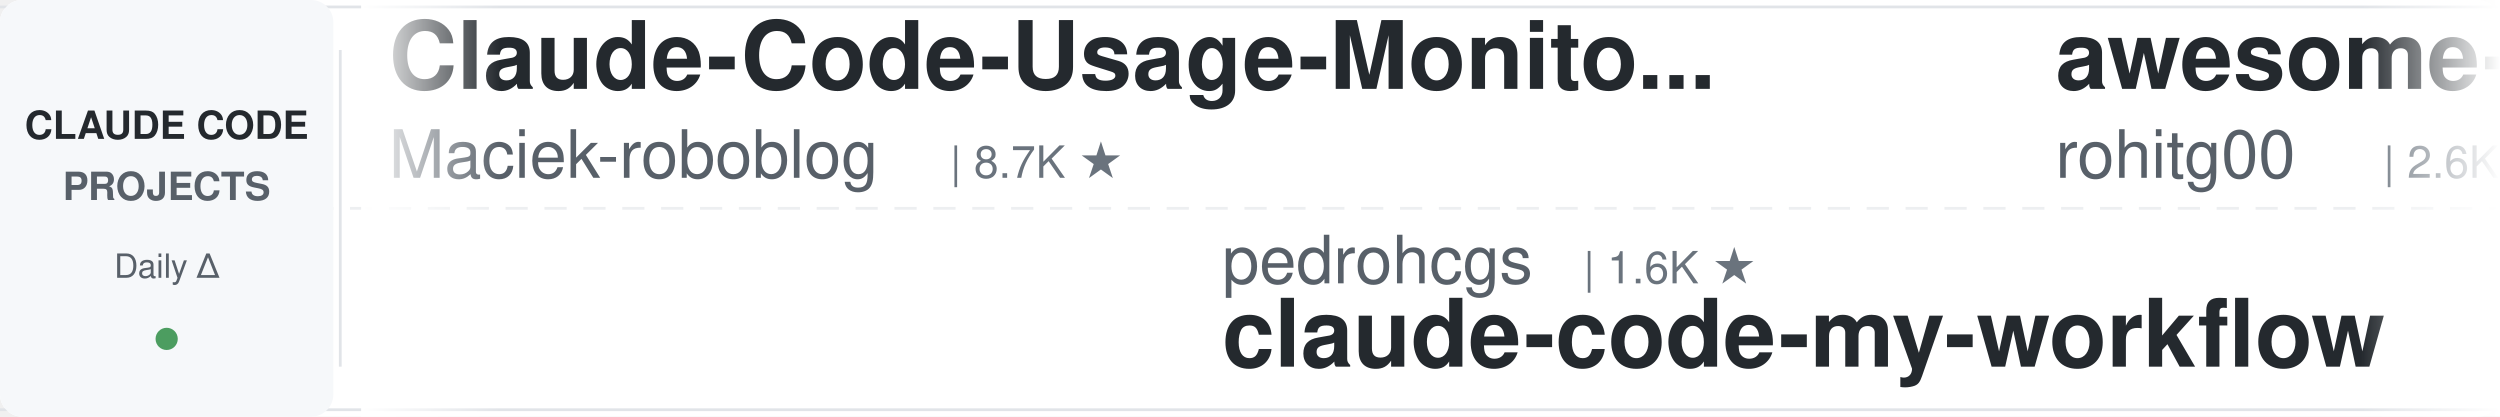
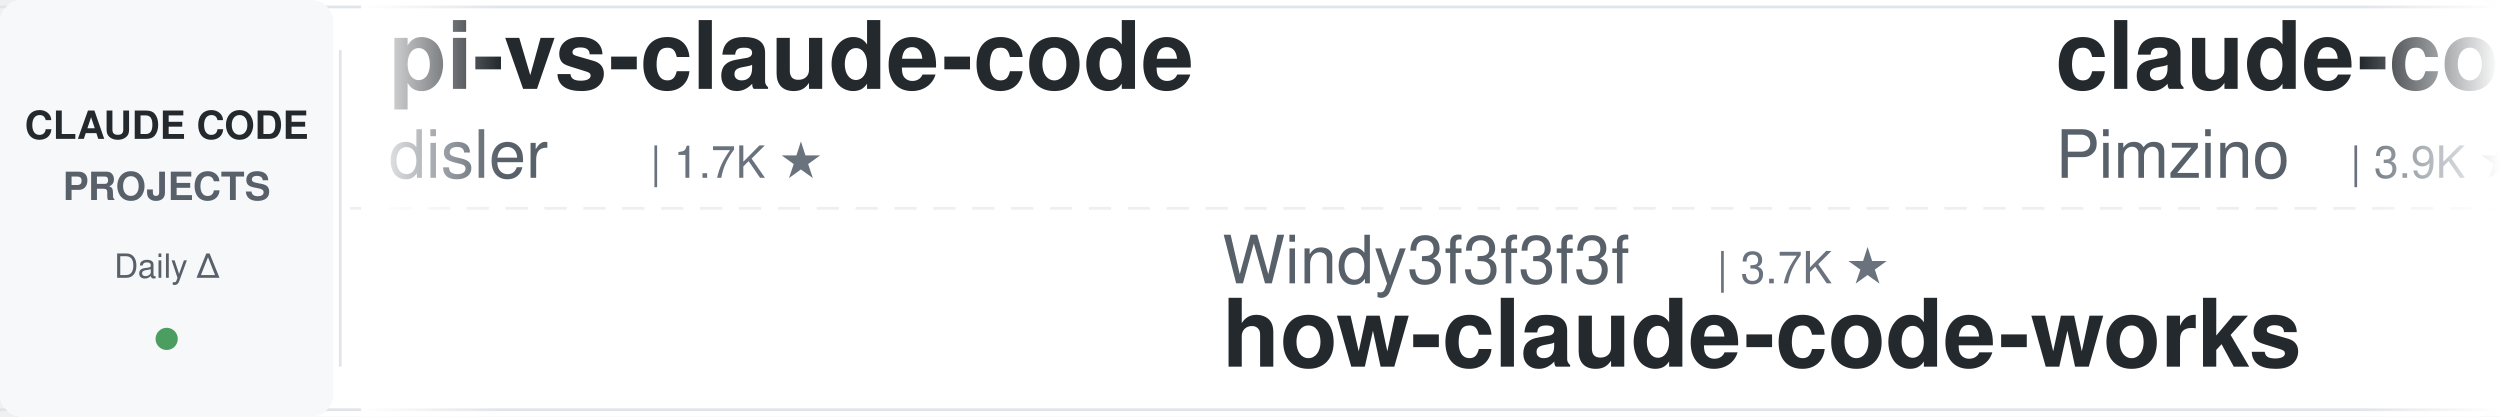
<svg xmlns="http://www.w3.org/2000/svg" width="900" height="150">
  <defs>
    <linearGradient id="leftFade" x1="0%" y1="0%" x2="100%" y2="0%">
      <stop offset="0%" style="stop-color:#ffffff;stop-opacity:1" />
      <stop offset="100%" style="stop-color:#ffffff;stop-opacity:0" />
    </linearGradient>
    <linearGradient id="rightFade" x1="0%" y1="0%" x2="100%" y2="0%">
      <stop offset="0%" style="stop-color:#ffffff;stop-opacity:0" />
      <stop offset="100%" style="stop-color:#ffffff;stop-opacity:1" />
    </linearGradient>
  </defs>
  <rect width="900" height="150" fill="#ffffff" rx="8" />
  <rect x="0" y="2" width="900" height="1" fill="#e1e4e8" />
  <rect x="0" y="147" width="900" height="1" fill="#e1e4e8" />
  <line x1="0" y1="75" x2="900" y2="75" stroke="#e1e4e8" stroke-width="1" stroke-dasharray="8 6" opacity="0.6" />
  <rect x="0" y="0" width="120" height="150" fill="#f6f8fa" rx="8" />
  <text x="60" y="50" font-family="-apple-system, BlinkMacSystemFont, 'Segoe UI', Helvetica, Arial, sans-serif" font-size="14" font-weight="600" fill="#24292e" text-anchor="middle">CLAUDE CODE</text>
  <text x="60" y="72" font-family="-apple-system, BlinkMacSystemFont, 'Segoe UI', Helvetica, Arial, sans-serif" font-size="14" font-weight="600" fill="#586069" text-anchor="middle">PROJECTS</text>
  <text x="60" y="100" font-family="-apple-system, BlinkMacSystemFont, 'Segoe UI', Helvetica, Arial, sans-serif" font-size="12" font-weight="500" fill="#586069" text-anchor="middle">Daily Δ</text>
  <circle cx="60" cy="122" r="4" fill="#22863a" opacity="0.8" />
  <rect x="122" y="18" width="1" height="114" fill="#e1e4e8" />
  <clipPath id="tickerClip">
    <rect x="130" y="0" width="770" height="150" />
  </clipPath>
  <g clip-path="url(#tickerClip)">
    <g id="tickerItems">
      <animateTransform attributeName="transform" attributeType="XML" type="translate" from="0 0" to="-3000 0" dur="54s" repeatCount="indefinite" />
      <g transform="translate(0, 0)">
-         <text x="140" y="32" font-family="-apple-system, BlinkMacSystemFont, 'Segoe UI', Helvetica, Arial, sans-serif" font-size="34" font-weight="600" fill="#24292e">Claude-Code-Usage-Monito...</text>
-         <text x="140" y="64" font-family="-apple-system, BlinkMacSystemFont, 'Segoe UI', Helvetica, Arial, sans-serif" font-size="24" font-weight="400" fill="#586069">Maciek-roboblog</text>
-         <text x="342" y="64" font-family="-apple-system, BlinkMacSystemFont, 'Segoe UI', Helvetica, Arial, sans-serif" font-size="16" font-weight="500" fill="#6a737d">| 8.7K ★</text>
+         <text x="140" y="32" font-family="-apple-system, BlinkMacSystemFont, 'Segoe UI', Helvetica, Arial, sans-serif" font-size="34" font-weight="600" fill="#24292e">pi-vs-claude-code</text>
+         <text x="140" y="64" font-family="-apple-system, BlinkMacSystemFont, 'Segoe UI', Helvetica, Arial, sans-serif" font-size="24" font-weight="400" fill="#586069">disler</text>
+         <text x="234" y="64" font-family="-apple-system, BlinkMacSystemFont, 'Segoe UI', Helvetica, Arial, sans-serif" font-size="16" font-weight="500" fill="#6a737d">| 1.7K ★</text>
      </g>
      <g transform="translate(300, 0)">
+         <text x="140" y="102" font-family="-apple-system, BlinkMacSystemFont, 'Segoe UI', Helvetica, Arial, sans-serif" font-size="24" font-weight="400" fill="#586069">Windy3f3f3f3f</text>
+         <text x="318" y="102" font-family="-apple-system, BlinkMacSystemFont, 'Segoe UI', Helvetica, Arial, sans-serif" font-size="16" font-weight="500" fill="#6a737d">| 3.7K ★</text>
+         <text x="140" y="132" font-family="-apple-system, BlinkMacSystemFont, 'Segoe UI', Helvetica, Arial, sans-serif" font-size="34" font-weight="600" fill="#24292e">how-claude-code-works</text>
+       </g>
+       <g transform="translate(600, 0)">
+         <text x="140" y="32" font-family="-apple-system, BlinkMacSystemFont, 'Segoe UI', Helvetica, Arial, sans-serif" font-size="34" font-weight="600" fill="#24292e">claude-code-spec-workflo...</text>
+         <text x="140" y="64" font-family="-apple-system, BlinkMacSystemFont, 'Segoe UI', Helvetica, Arial, sans-serif" font-size="24" font-weight="400" fill="#586069">Pimzino</text>
+         <text x="246" y="64" font-family="-apple-system, BlinkMacSystemFont, 'Segoe UI', Helvetica, Arial, sans-serif" font-size="16" font-weight="500" fill="#6a737d">| 3.9K ★</text>
+       </g>
+       <g transform="translate(900, 0)">
        <text x="140" y="102" font-family="-apple-system, BlinkMacSystemFont, 'Segoe UI', Helvetica, Arial, sans-serif" font-size="24" font-weight="400" fill="#586069">pedrohcgs</text>
        <text x="270" y="102" font-family="-apple-system, BlinkMacSystemFont, 'Segoe UI', Helvetica, Arial, sans-serif" font-size="16" font-weight="500" fill="#6a737d">| 1.6K ★</text>
        <text x="140" y="132" font-family="-apple-system, BlinkMacSystemFont, 'Segoe UI', Helvetica, Arial, sans-serif" font-size="34" font-weight="600" fill="#24292e">claude-code-my-workflow</text>
      </g>
-       <g transform="translate(600, 0)">
-         <text x="140" y="32" font-family="-apple-system, BlinkMacSystemFont, 'Segoe UI', Helvetica, Arial, sans-serif" font-size="34" font-weight="600" fill="#24292e">awesome-claude-code-tool...</text>
-         <text x="140" y="64" font-family="-apple-system, BlinkMacSystemFont, 'Segoe UI', Helvetica, Arial, sans-serif" font-size="24" font-weight="400" fill="#586069">rohitg00</text>
-         <text x="258" y="64" font-family="-apple-system, BlinkMacSystemFont, 'Segoe UI', Helvetica, Arial, sans-serif" font-size="16" font-weight="500" fill="#6a737d">| 2.6K ★</text>
-       </g>
-       <g transform="translate(900, 0)">
-         <text x="140" y="102" font-family="-apple-system, BlinkMacSystemFont, 'Segoe UI', Helvetica, Arial, sans-serif" font-size="24" font-weight="400" fill="#586069">Yuyz0112</text>
-         <text x="258" y="102" font-family="-apple-system, BlinkMacSystemFont, 'Segoe UI', Helvetica, Arial, sans-serif" font-size="16" font-weight="500" fill="#6a737d">| 2.4K ★</text>
-         <text x="140" y="132" font-family="-apple-system, BlinkMacSystemFont, 'Segoe UI', Helvetica, Arial, sans-serif" font-size="34" font-weight="600" fill="#24292e">claude-code-reverse</text>
-       </g>
      <g transform="translate(1200, 0)">
-         <text x="140" y="32" font-family="-apple-system, BlinkMacSystemFont, 'Segoe UI', Helvetica, Arial, sans-serif" font-size="34" font-weight="600" fill="#24292e">arcads-claude-code</text>
-         <text x="140" y="64" font-family="-apple-system, BlinkMacSystemFont, 'Segoe UI', Helvetica, Arial, sans-serif" font-size="24" font-weight="400" fill="#586069">krusemediallc</text>
-         <text x="318" y="64" font-family="-apple-system, BlinkMacSystemFont, 'Segoe UI', Helvetica, Arial, sans-serif" font-size="16" font-weight="500" fill="#6a737d">| 1.5K ★</text>
+         <text x="140" y="32" font-family="-apple-system, BlinkMacSystemFont, 'Segoe UI', Helvetica, Arial, sans-serif" font-size="34" font-weight="600" fill="#24292e">ralph-claude-code</text>
+         <text x="140" y="64" font-family="-apple-system, BlinkMacSystemFont, 'Segoe UI', Helvetica, Arial, sans-serif" font-size="24" font-weight="400" fill="#586069">frankbria</text>
+         <text x="270" y="64" font-family="-apple-system, BlinkMacSystemFont, 'Segoe UI', Helvetica, Arial, sans-serif" font-size="16" font-weight="500" fill="#6a737d">| 9.6K ★</text>
      </g>
      <g transform="translate(1500, 0)">
-         <text x="140" y="102" font-family="-apple-system, BlinkMacSystemFont, 'Segoe UI', Helvetica, Arial, sans-serif" font-size="24" font-weight="400" fill="#586069">nicedreamzapp</text>
-         <text x="318" y="102" font-family="-apple-system, BlinkMacSystemFont, 'Segoe UI', Helvetica, Arial, sans-serif" font-size="16" font-weight="500" fill="#6a737d">| 3.3K ★</text>
-         <text x="140" y="132" font-family="-apple-system, BlinkMacSystemFont, 'Segoe UI', Helvetica, Arial, sans-serif" font-size="34" font-weight="600" fill="#24292e">claude-code-local</text>
+         <text x="140" y="102" font-family="-apple-system, BlinkMacSystemFont, 'Segoe UI', Helvetica, Arial, sans-serif" font-size="24" font-weight="400" fill="#586069">ponponon</text>
+         <text x="258" y="102" font-family="-apple-system, BlinkMacSystemFont, 'Segoe UI', Helvetica, Arial, sans-serif" font-size="16" font-weight="500" fill="#6a737d">| 2.3K ★</text>
+         <text x="140" y="132" font-family="-apple-system, BlinkMacSystemFont, 'Segoe UI', Helvetica, Arial, sans-serif" font-size="34" font-weight="600" fill="#24292e">claude_code_src</text>
      </g>
      <g transform="translate(1800, 0)">
-         <text x="140" y="32" font-family="-apple-system, BlinkMacSystemFont, 'Segoe UI', Helvetica, Arial, sans-serif" font-size="34" font-weight="600" fill="#24292e">claude-code-source-build</text>
-         <text x="140" y="64" font-family="-apple-system, BlinkMacSystemFont, 'Segoe UI', Helvetica, Arial, sans-serif" font-size="24" font-weight="400" fill="#586069">andrew-kramer-inno</text>
-         <text x="378" y="64" font-family="-apple-system, BlinkMacSystemFont, 'Segoe UI', Helvetica, Arial, sans-serif" font-size="16" font-weight="500" fill="#6a737d">| 595 ★</text>
+         <text x="140" y="32" font-family="-apple-system, BlinkMacSystemFont, 'Segoe UI', Helvetica, Arial, sans-serif" font-size="34" font-weight="600" fill="#24292e">claude-code-reverse</text>
+         <text x="140" y="64" font-family="-apple-system, BlinkMacSystemFont, 'Segoe UI', Helvetica, Arial, sans-serif" font-size="24" font-weight="400" fill="#586069">Yuyz0112</text>
+         <text x="258" y="64" font-family="-apple-system, BlinkMacSystemFont, 'Segoe UI', Helvetica, Arial, sans-serif" font-size="16" font-weight="500" fill="#6a737d">| 2.4K ★</text>
      </g>
      <g transform="translate(2100, 0)">
-         <text x="140" y="102" font-family="-apple-system, BlinkMacSystemFont, 'Segoe UI', Helvetica, Arial, sans-serif" font-size="24" font-weight="400" fill="#586069">huangserva</text>
-         <text x="282" y="102" font-family="-apple-system, BlinkMacSystemFont, 'Segoe UI', Helvetica, Arial, sans-serif" font-size="16" font-weight="500" fill="#6a737d">| 631 ★</text>
-         <text x="140" y="132" font-family="-apple-system, BlinkMacSystemFont, 'Segoe UI', Helvetica, Arial, sans-serif" font-size="34" font-weight="600" fill="#24292e">claude-code-cli</text>
+         <text x="140" y="102" font-family="-apple-system, BlinkMacSystemFont, 'Segoe UI', Helvetica, Arial, sans-serif" font-size="24" font-weight="400" fill="#586069">davila7</text>
+         <text x="246" y="102" font-family="-apple-system, BlinkMacSystemFont, 'Segoe UI', Helvetica, Arial, sans-serif" font-size="16" font-weight="500" fill="#6a737d">| 31.3K ★</text>
+         <text x="140" y="132" font-family="-apple-system, BlinkMacSystemFont, 'Segoe UI', Helvetica, Arial, sans-serif" font-size="34" font-weight="600" fill="#24292e">claude-code-templates</text>
      </g>
      <g transform="translate(2400, 0)">
-         <text x="140" y="32" font-family="-apple-system, BlinkMacSystemFont, 'Segoe UI', Helvetica, Arial, sans-serif" font-size="34" font-weight="600" fill="#24292e">claude-code-book</text>
-         <text x="140" y="64" font-family="-apple-system, BlinkMacSystemFont, 'Segoe UI', Helvetica, Arial, sans-serif" font-size="24" font-weight="400" fill="#586069">lintsinghua</text>
-         <text x="294" y="64" font-family="-apple-system, BlinkMacSystemFont, 'Segoe UI', Helvetica, Arial, sans-serif" font-size="16" font-weight="500" fill="#6a737d">| 4.3K ★</text>
+         <text x="140" y="32" font-family="-apple-system, BlinkMacSystemFont, 'Segoe UI', Helvetica, Arial, sans-serif" font-size="34" font-weight="600" fill="#24292e">edmunds-claude-code</text>
+         <text x="140" y="64" font-family="-apple-system, BlinkMacSystemFont, 'Segoe UI', Helvetica, Arial, sans-serif" font-size="24" font-weight="400" fill="#586069">edmund-io</text>
+         <text x="270" y="64" font-family="-apple-system, BlinkMacSystemFont, 'Segoe UI', Helvetica, Arial, sans-serif" font-size="16" font-weight="500" fill="#6a737d">| 1.5K ★</text>
      </g>
      <g transform="translate(2700, 0)">
-         <text x="140" y="102" font-family="-apple-system, BlinkMacSystemFont, 'Segoe UI', Helvetica, Arial, sans-serif" font-size="24" font-weight="400" fill="#586069">shanraisshan</text>
-         <text x="306" y="102" font-family="-apple-system, BlinkMacSystemFont, 'Segoe UI', Helvetica, Arial, sans-serif" font-size="16" font-weight="500" fill="#6a737d">| 66.3K ★</text>
-         <text x="140" y="132" font-family="-apple-system, BlinkMacSystemFont, 'Segoe UI', Helvetica, Arial, sans-serif" font-size="34" font-weight="600" fill="#24292e">claude-code-best-practic...</text>
+         <text x="140" y="102" font-family="-apple-system, BlinkMacSystemFont, 'Segoe UI', Helvetica, Arial, sans-serif" font-size="24" font-weight="400" fill="#586069">https-deeplearning-ai</text>
+         <text x="414" y="102" font-family="-apple-system, BlinkMacSystemFont, 'Segoe UI', Helvetica, Arial, sans-serif" font-size="16" font-weight="500" fill="#6a737d">| 553 ★</text>
+         <text x="140" y="132" font-family="-apple-system, BlinkMacSystemFont, 'Segoe UI', Helvetica, Arial, sans-serif" font-size="34" font-weight="600" fill="#24292e">sc-claude-code-files</text>
      </g>
      <g transform="translate(3000, 0)">
-         <text x="140" y="32" font-family="-apple-system, BlinkMacSystemFont, 'Segoe UI', Helvetica, Arial, sans-serif" font-size="34" font-weight="600" fill="#24292e">Claude-Code-Usage-Monito...</text>
-         <text x="140" y="64" font-family="-apple-system, BlinkMacSystemFont, 'Segoe UI', Helvetica, Arial, sans-serif" font-size="24" font-weight="400" fill="#586069">Maciek-roboblog</text>
-         <text x="342" y="64" font-family="-apple-system, BlinkMacSystemFont, 'Segoe UI', Helvetica, Arial, sans-serif" font-size="16" font-weight="500" fill="#6a737d">| 8.7K ★</text>
+         <text x="140" y="32" font-family="-apple-system, BlinkMacSystemFont, 'Segoe UI', Helvetica, Arial, sans-serif" font-size="34" font-weight="600" fill="#24292e">pi-vs-claude-code</text>
+         <text x="140" y="64" font-family="-apple-system, BlinkMacSystemFont, 'Segoe UI', Helvetica, Arial, sans-serif" font-size="24" font-weight="400" fill="#586069">disler</text>
+         <text x="234" y="64" font-family="-apple-system, BlinkMacSystemFont, 'Segoe UI', Helvetica, Arial, sans-serif" font-size="16" font-weight="500" fill="#6a737d">| 1.7K ★</text>
      </g>
      <g transform="translate(3300, 0)">
+         <text x="140" y="102" font-family="-apple-system, BlinkMacSystemFont, 'Segoe UI', Helvetica, Arial, sans-serif" font-size="24" font-weight="400" fill="#586069">Windy3f3f3f3f</text>
+         <text x="318" y="102" font-family="-apple-system, BlinkMacSystemFont, 'Segoe UI', Helvetica, Arial, sans-serif" font-size="16" font-weight="500" fill="#6a737d">| 3.7K ★</text>
+         <text x="140" y="132" font-family="-apple-system, BlinkMacSystemFont, 'Segoe UI', Helvetica, Arial, sans-serif" font-size="34" font-weight="600" fill="#24292e">how-claude-code-works</text>
+       </g>
+       <g transform="translate(3600, 0)">
+         <text x="140" y="32" font-family="-apple-system, BlinkMacSystemFont, 'Segoe UI', Helvetica, Arial, sans-serif" font-size="34" font-weight="600" fill="#24292e">claude-code-spec-workflo...</text>
+         <text x="140" y="64" font-family="-apple-system, BlinkMacSystemFont, 'Segoe UI', Helvetica, Arial, sans-serif" font-size="24" font-weight="400" fill="#586069">Pimzino</text>
+         <text x="246" y="64" font-family="-apple-system, BlinkMacSystemFont, 'Segoe UI', Helvetica, Arial, sans-serif" font-size="16" font-weight="500" fill="#6a737d">| 3.9K ★</text>
+       </g>
+       <g transform="translate(3900, 0)">
        <text x="140" y="102" font-family="-apple-system, BlinkMacSystemFont, 'Segoe UI', Helvetica, Arial, sans-serif" font-size="24" font-weight="400" fill="#586069">pedrohcgs</text>
        <text x="270" y="102" font-family="-apple-system, BlinkMacSystemFont, 'Segoe UI', Helvetica, Arial, sans-serif" font-size="16" font-weight="500" fill="#6a737d">| 1.6K ★</text>
        <text x="140" y="132" font-family="-apple-system, BlinkMacSystemFont, 'Segoe UI', Helvetica, Arial, sans-serif" font-size="34" font-weight="600" fill="#24292e">claude-code-my-workflow</text>
-       </g>
-       <g transform="translate(3600, 0)">
-         <text x="140" y="32" font-family="-apple-system, BlinkMacSystemFont, 'Segoe UI', Helvetica, Arial, sans-serif" font-size="34" font-weight="600" fill="#24292e">awesome-claude-code-tool...</text>
-         <text x="140" y="64" font-family="-apple-system, BlinkMacSystemFont, 'Segoe UI', Helvetica, Arial, sans-serif" font-size="24" font-weight="400" fill="#586069">rohitg00</text>
-         <text x="258" y="64" font-family="-apple-system, BlinkMacSystemFont, 'Segoe UI', Helvetica, Arial, sans-serif" font-size="16" font-weight="500" fill="#6a737d">| 2.6K ★</text>
-       </g>
-       <g transform="translate(3900, 0)">
-         <text x="140" y="102" font-family="-apple-system, BlinkMacSystemFont, 'Segoe UI', Helvetica, Arial, sans-serif" font-size="24" font-weight="400" fill="#586069">Yuyz0112</text>
-         <text x="258" y="102" font-family="-apple-system, BlinkMacSystemFont, 'Segoe UI', Helvetica, Arial, sans-serif" font-size="16" font-weight="500" fill="#6a737d">| 2.4K ★</text>
-         <text x="140" y="132" font-family="-apple-system, BlinkMacSystemFont, 'Segoe UI', Helvetica, Arial, sans-serif" font-size="34" font-weight="600" fill="#24292e">claude-code-reverse</text>
      </g>
    </g>
  </g>
  <rect x="130" y="0" width="50" height="150" fill="url(#leftFade)" />
  <rect x="850" y="0" width="50" height="150" fill="url(#rightFade)" />
</svg>
